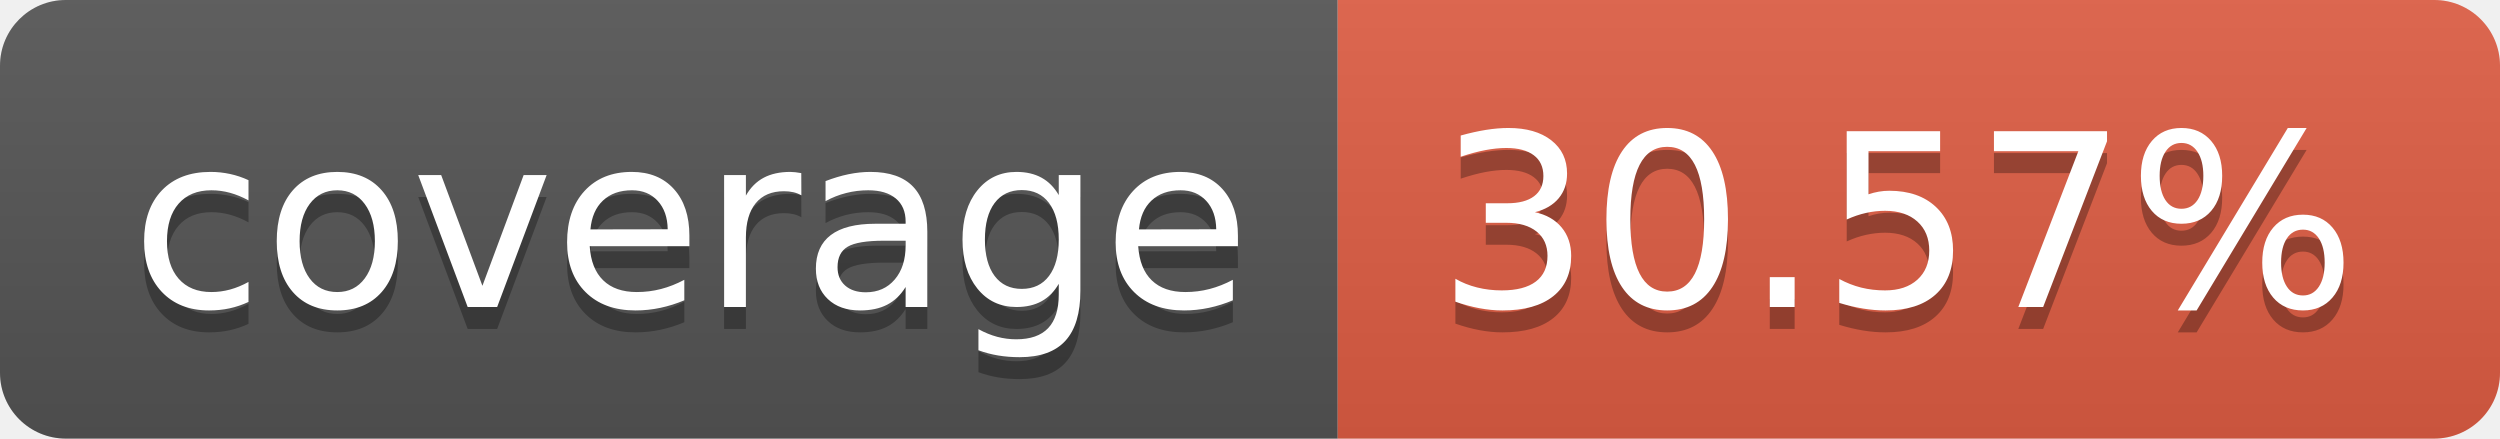
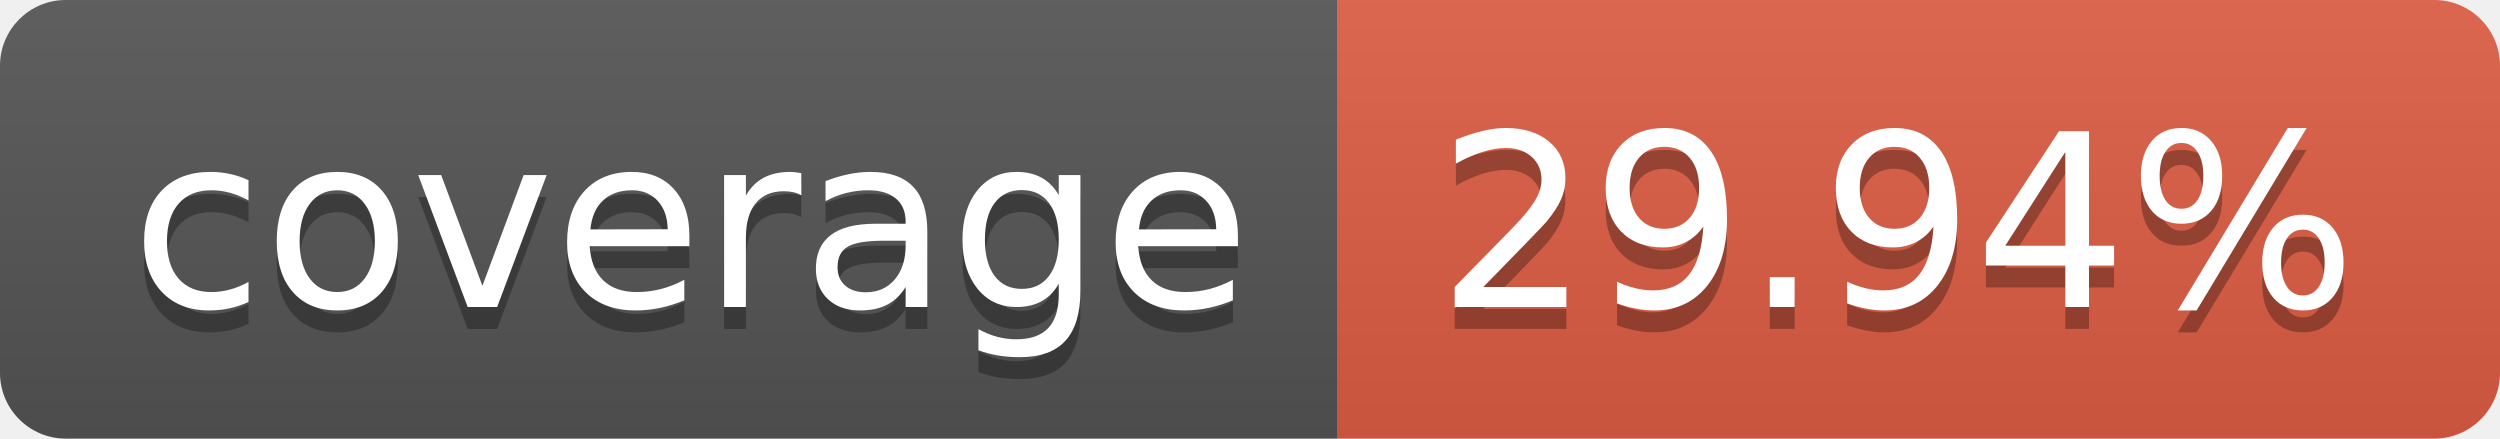
- <svg xmlns="http://www.w3.org/2000/svg" width="114" height="20" role="img" aria-label="coverage: 30.57%">
+ <svg xmlns="http://www.w3.org/2000/svg" width="114" height="20" role="img" aria-label="coverage: 29.94%">
  <linearGradient id="s" x2="0" y2="100%">
    <stop offset="0" stop-color="#bbb" stop-opacity=".1" />
    <stop offset="1" stop-opacity=".1" />
  </linearGradient>
  <clipPath id="r">
    <rect width="114" height="20" rx="3" fill="#fff" />
  </clipPath>
  <g clip-path="url(#r)">
    <rect width="61" height="20" fill="#555" />
    <rect x="61" width="53" height="20" fill="#e05d44" />
    <rect width="114" height="20" fill="url(#s)" />
  </g>
  <g fill="#fff" text-anchor="middle" font-family="Verdana,Geneva,DejaVu Sans,sans-serif" text-rendering="geometricPrecision" font-size="110">
    <text aria-hidden="true" x="315" y="150" fill="#010101" fill-opacity=".3" transform="scale(.1)" textLength="510">coverage</text>
    <text x="315" y="140" transform="scale(.1)" fill="#fff" textLength="510">coverage</text>
-     <text aria-hidden="true" x="865" y="150" fill="#010101" fill-opacity=".3" transform="scale(.1)" textLength="430">30.57%</text>
-     <text x="865" y="140" transform="scale(.1)" fill="#fff" textLength="430">30.57%</text>
+     <text aria-hidden="true" x="865" y="150" fill="#010101" fill-opacity=".3" transform="scale(.1)" textLength="430">29.94%</text>
+     <text x="865" y="140" transform="scale(.1)" fill="#fff" textLength="430">29.94%</text>
  </g>
</svg>
